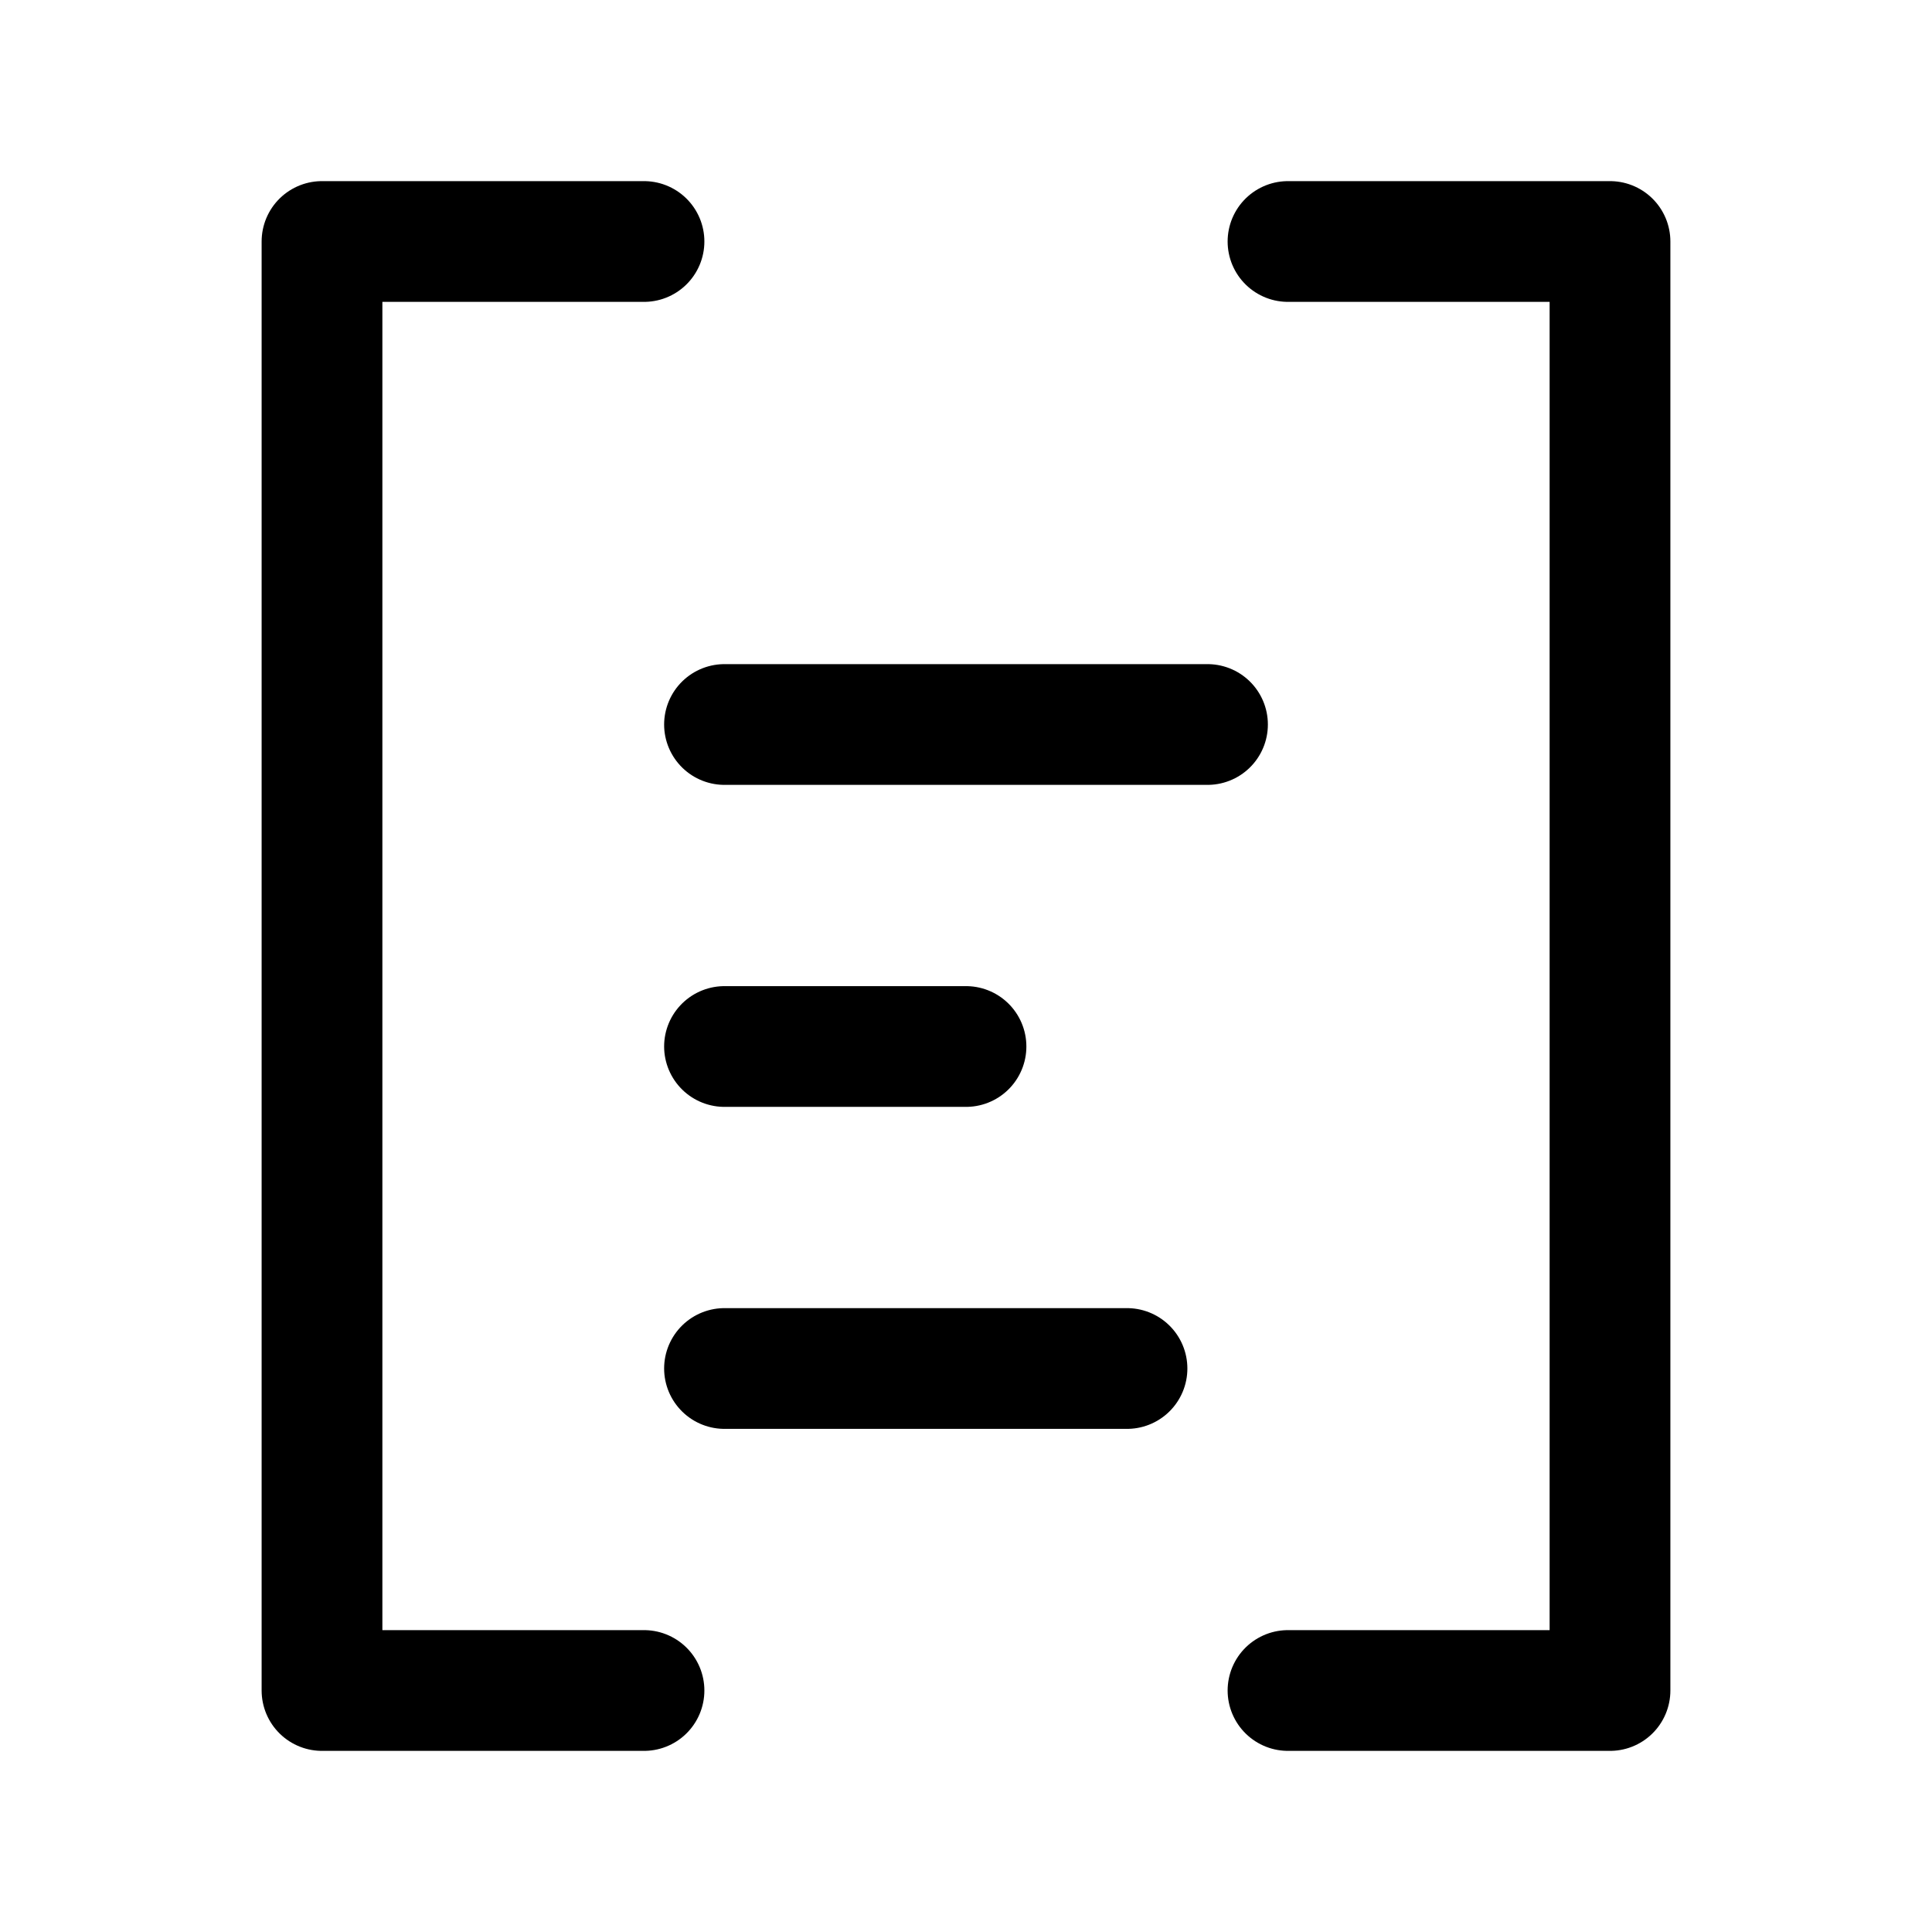
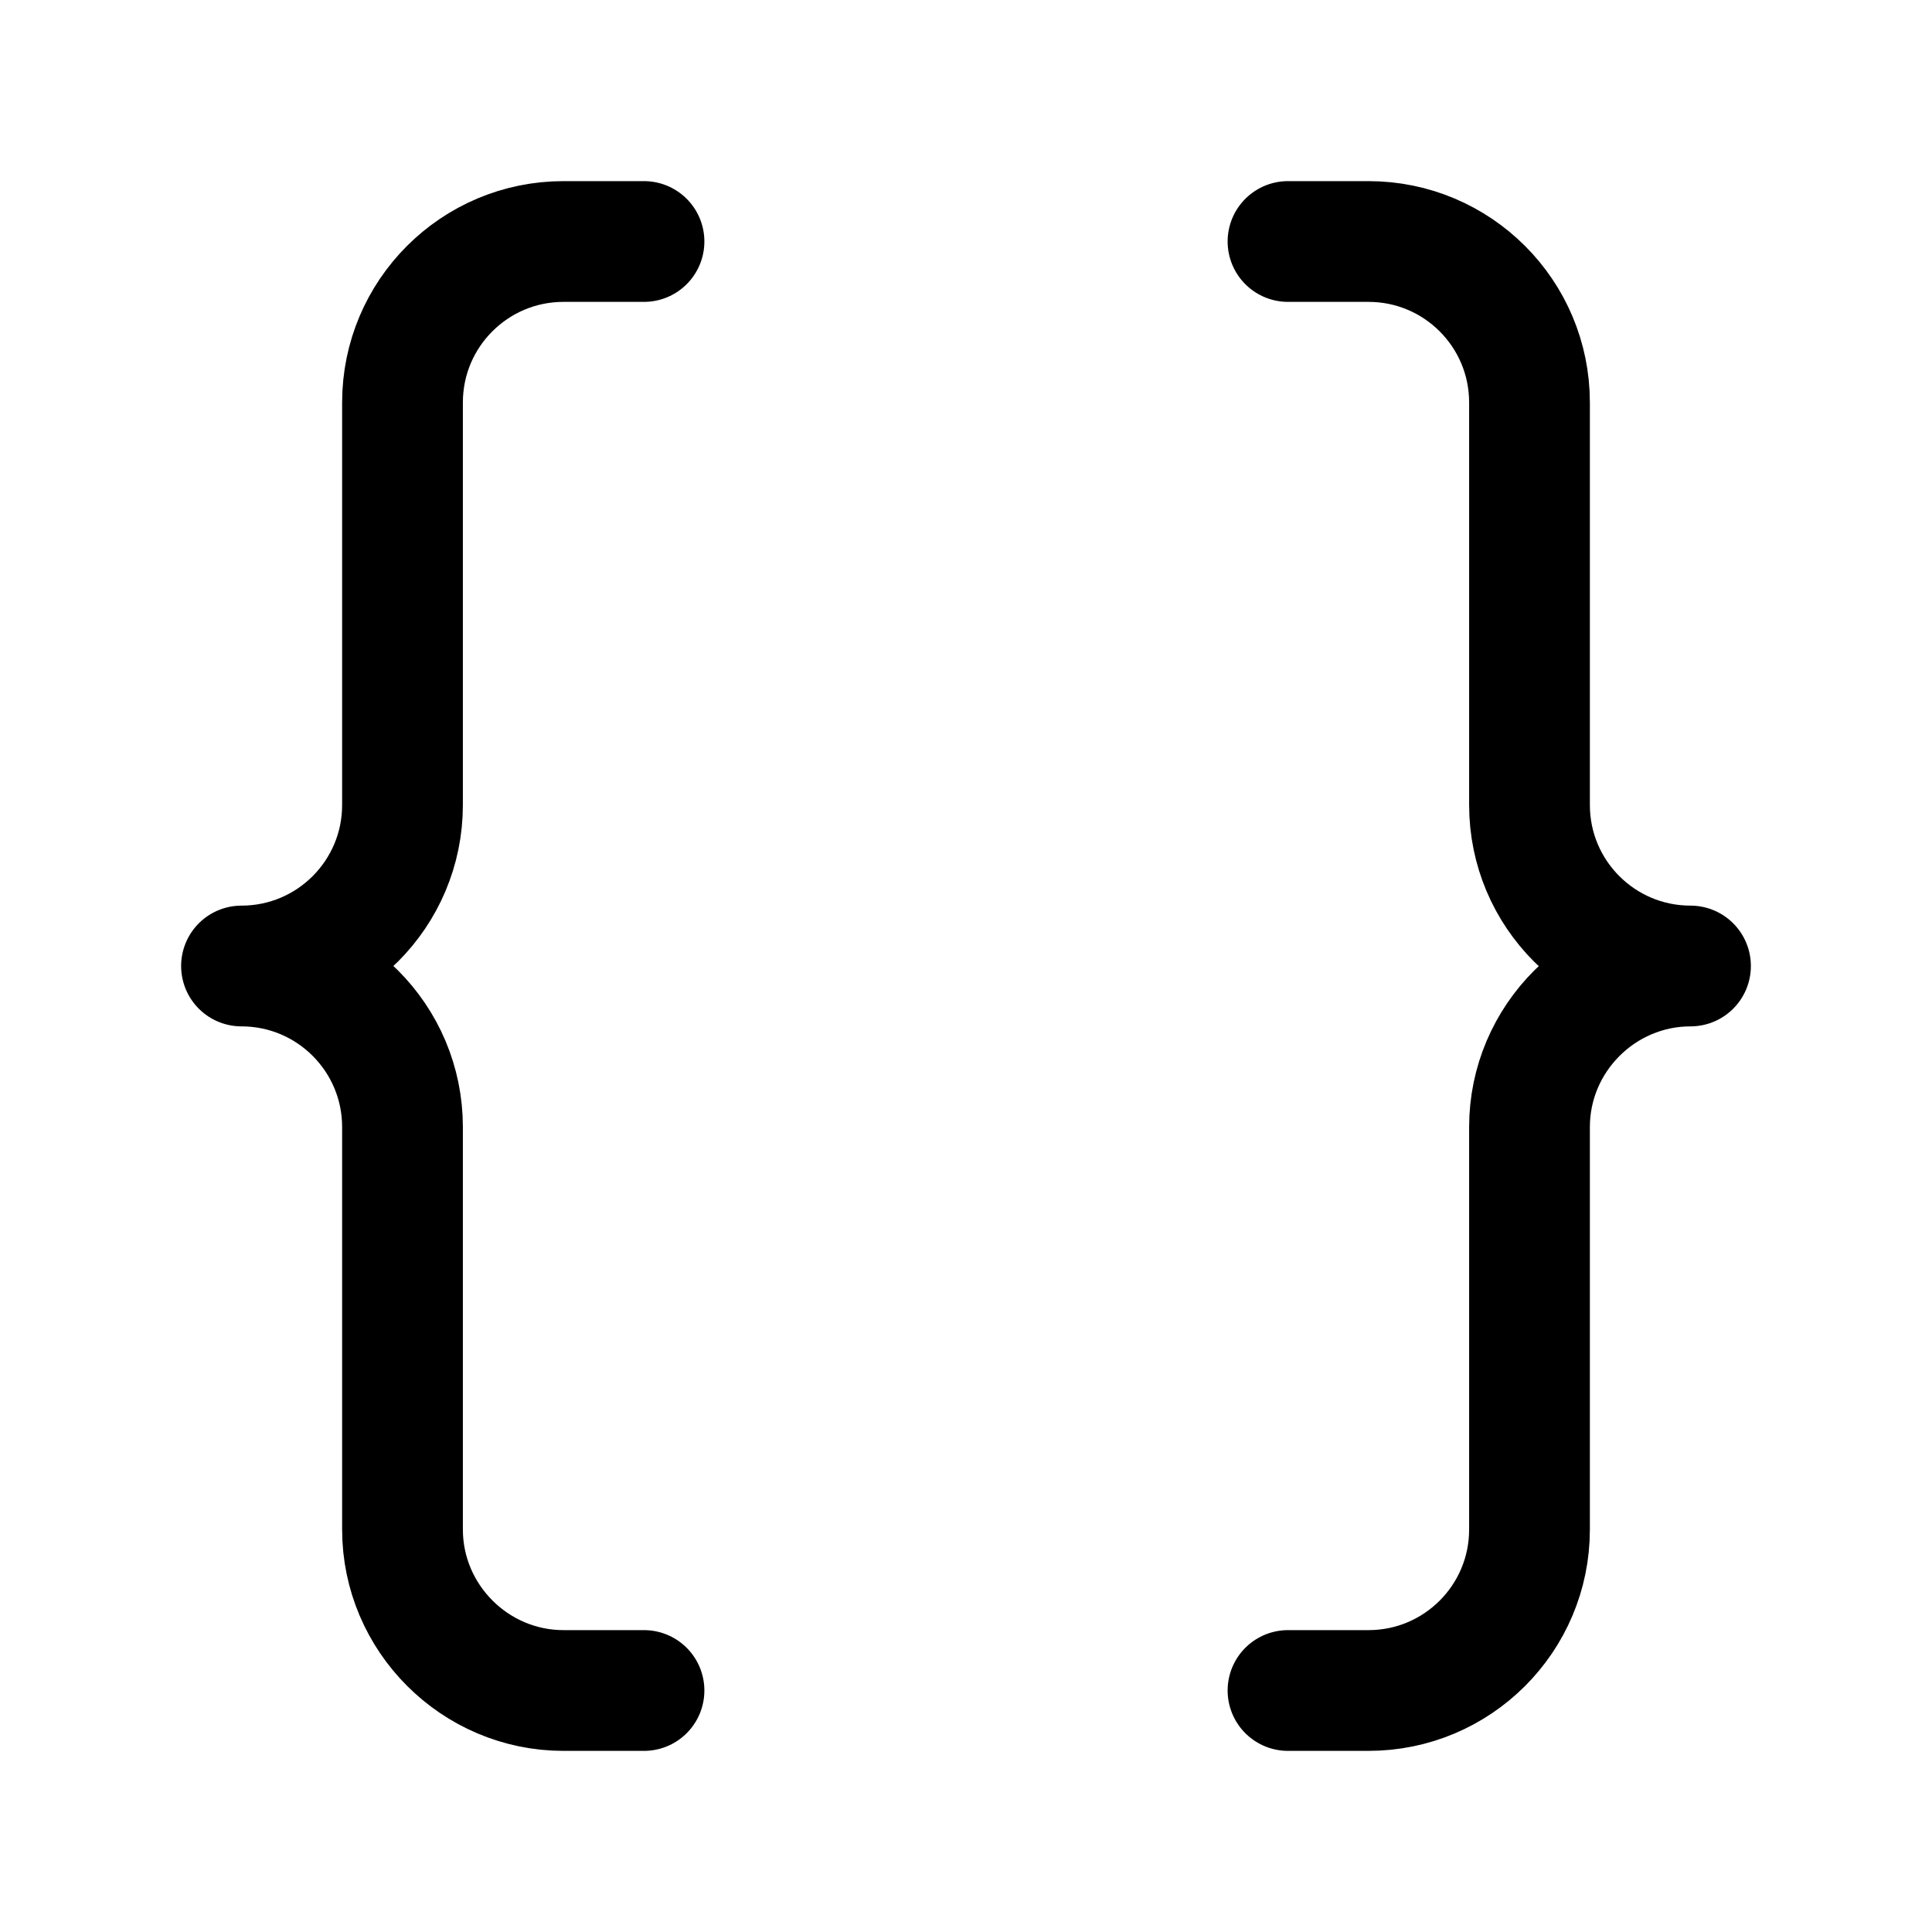
- <svg xmlns="http://www.w3.org/2000/svg" viewBox="0 0 24 24">
-   <path fill="none" stroke="currentColor" stroke-linecap="round" stroke-linejoin="round" stroke-width="1.5" d="M8 3H4v18h4M16 3h4v18h-4M9 9h6M9 13h3M9 17h5" />
+ <svg xmlns="http://www.w3.org/2000/svg" viewBox="0 0 24 24" fill="none" stroke="currentColor" stroke-width="1.5" stroke-linecap="round" stroke-linejoin="round">
+   <path d="M8 3H7a2 2 0 0 0-2 2v5a2 2 0 0 1-2 2 2 2 0 0 1 2 2v5c0 1.1.9 2 2 2h1" />
+   <path d="M16 21h1a2 2 0 0 0 2-2v-5c0-1.1.9-2 2-2a2 2 0 0 1-2-2V5a2 2 0 0 0-2-2h-1" />
</svg>
